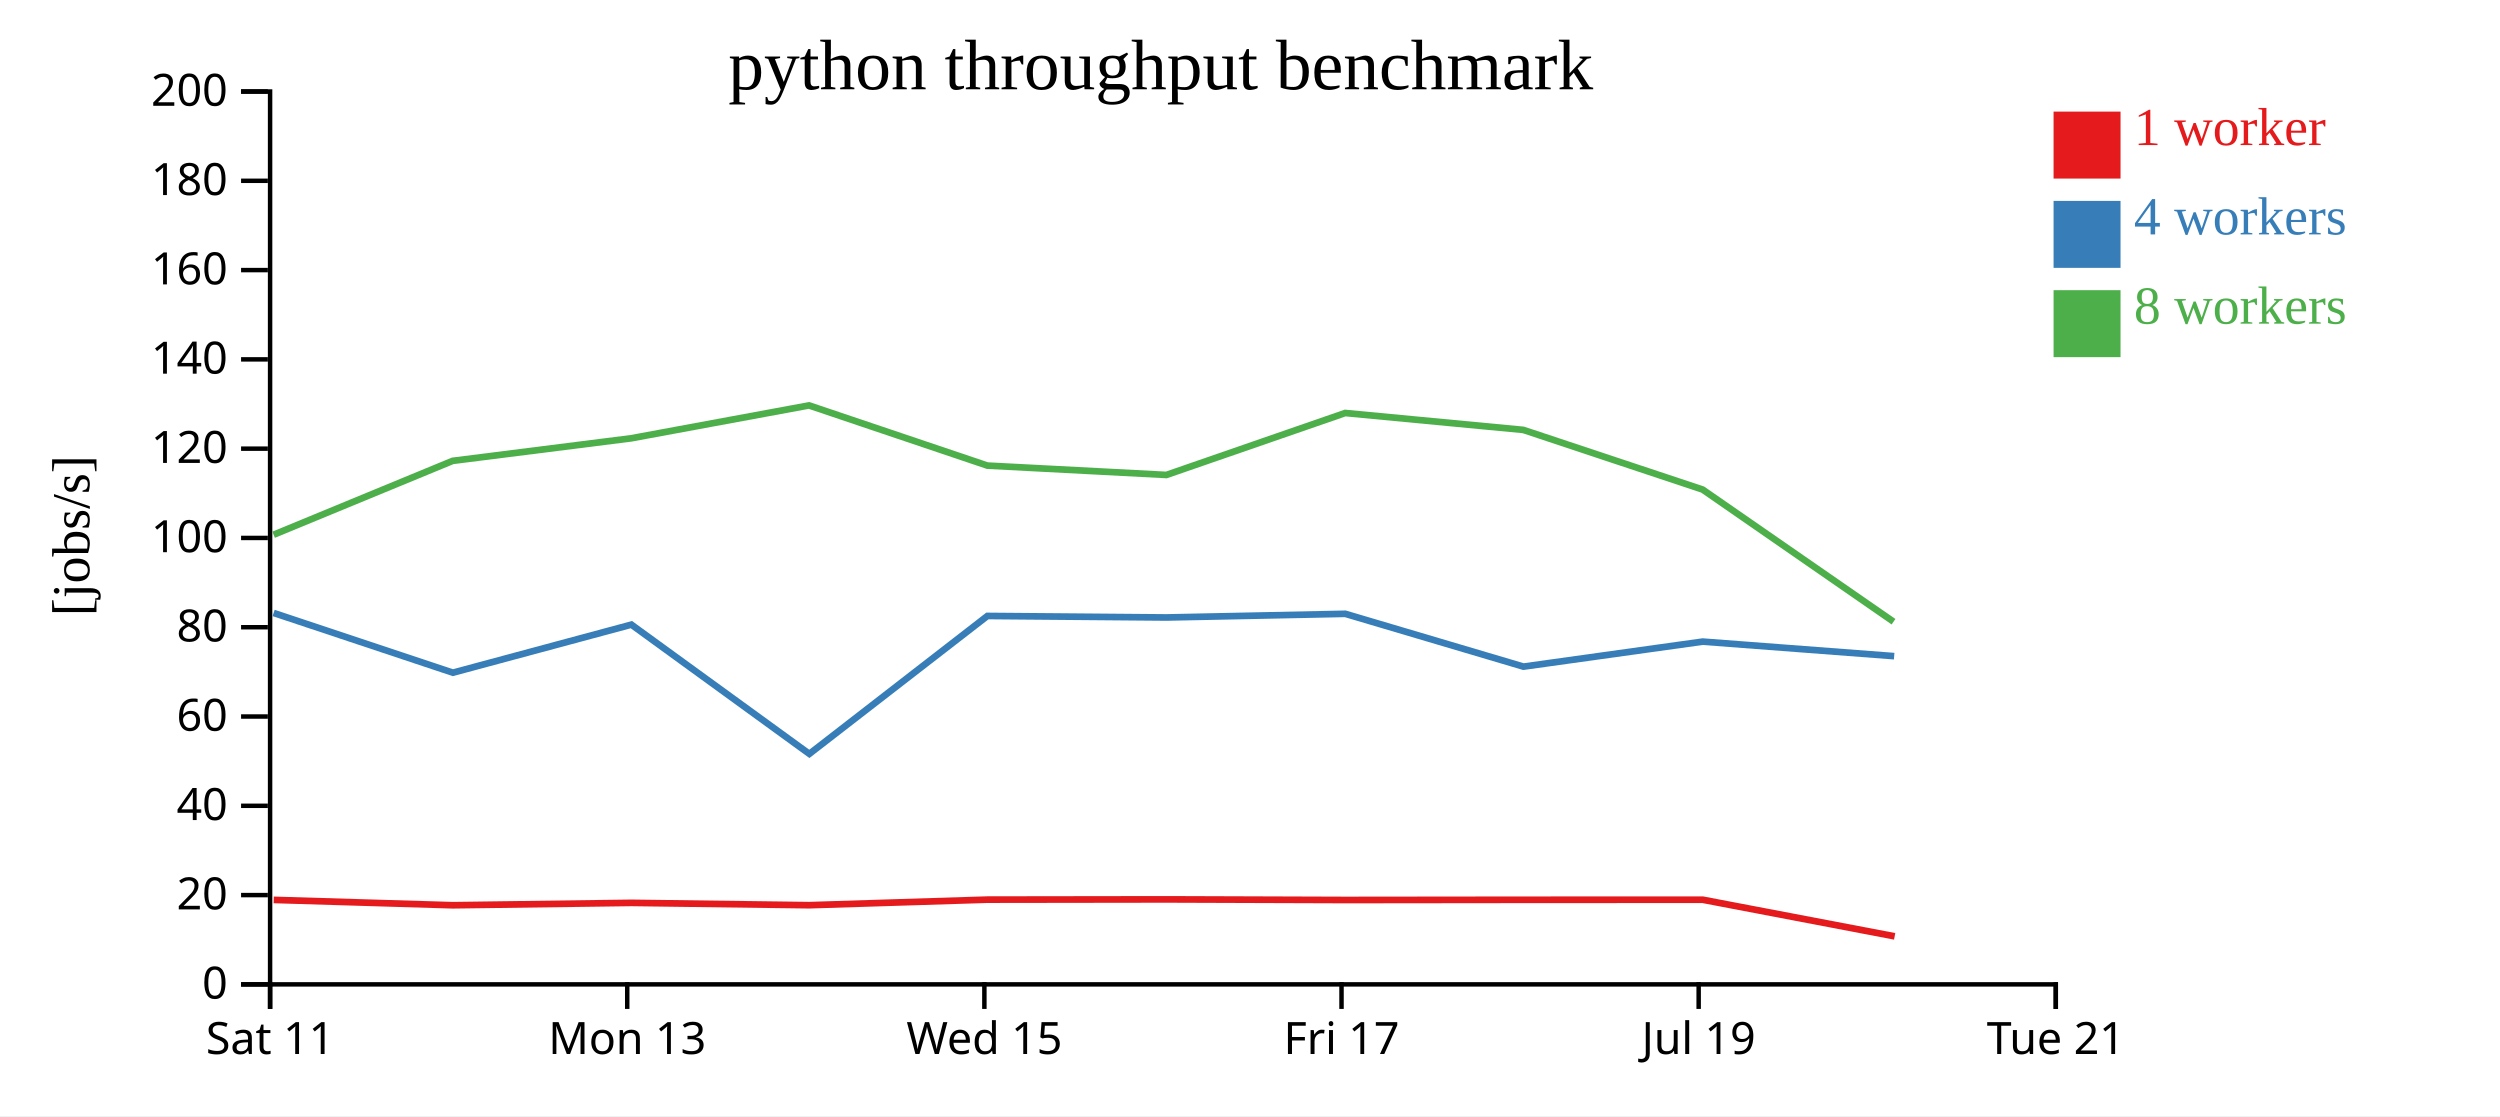
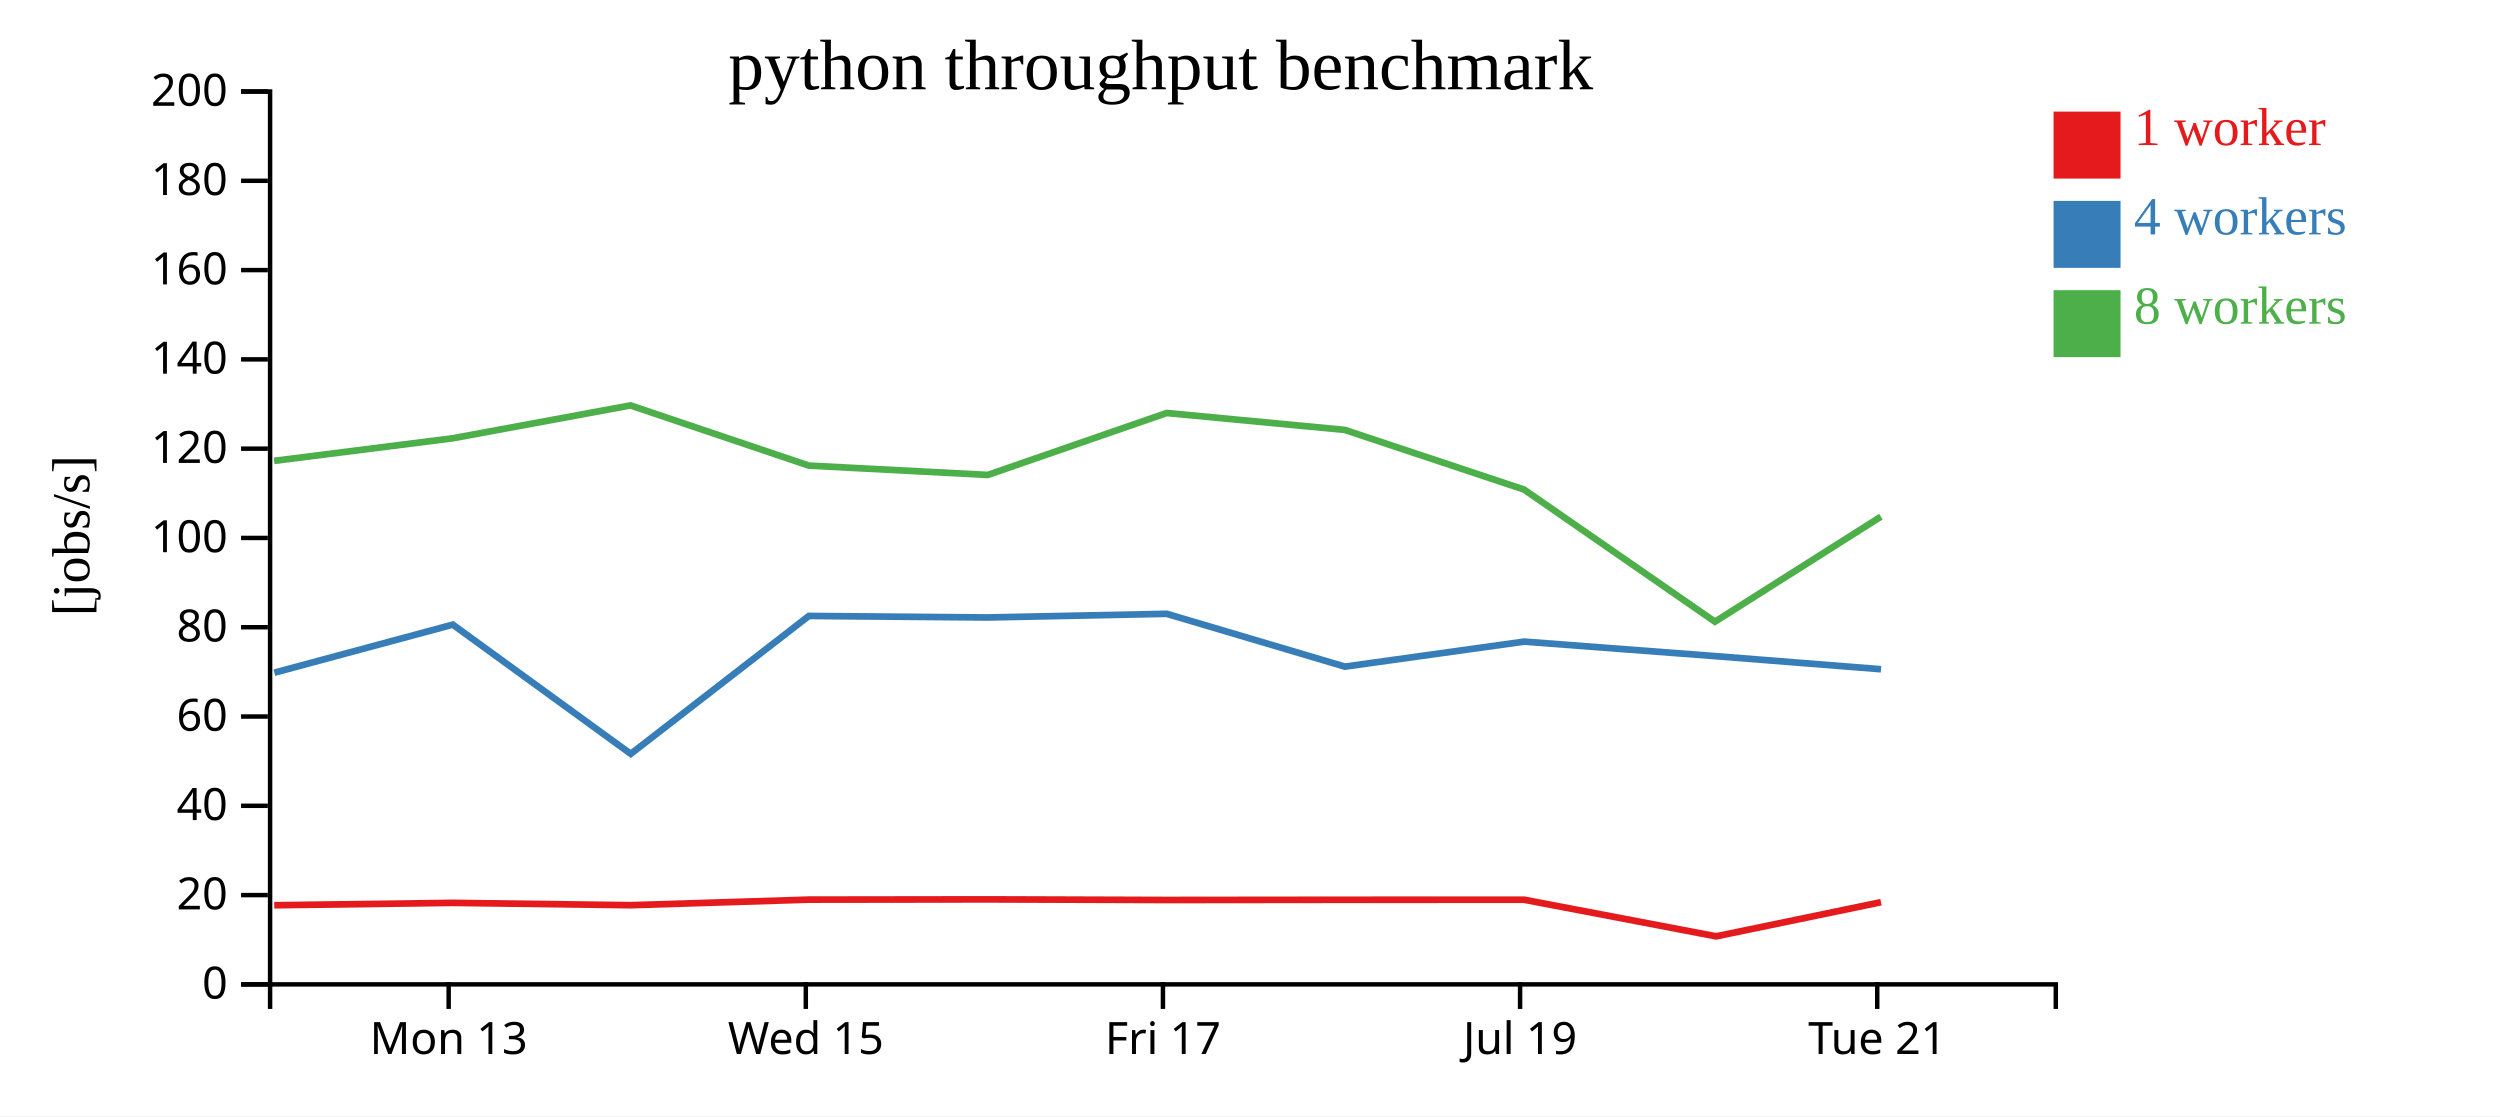
<svg xmlns="http://www.w3.org/2000/svg" width="560" height="250">
  <rect width="100%" height="100%" fill="white" />
  <g transform="translate(60,20)">
    <g transform="translate(0,200)" fill="none" font-size="10" font-family="sans-serif" text-anchor="middle">
      <path class="domain" stroke="currentColor" d="M0.5,6V0.5H400.5V6" />
-       <g class="tick" opacity="1" transform="translate(0.5,0)">
-         <line stroke="currentColor" y2="6" />
-         <text fill="currentColor" y="9" dy="0.71em">Sat 11</text>
-       </g>
-       <g class="tick" opacity="1" transform="translate(80.5,0)">
+       <g class="tick" opacity="1" transform="translate(40.5,0)">
        <line stroke="currentColor" y2="6" />
        <text fill="currentColor" y="9" dy="0.71em">Mon 13</text>
      </g>
-       <g class="tick" opacity="1" transform="translate(160.5,0)">
+       <g class="tick" opacity="1" transform="translate(120.5,0)">
        <line stroke="currentColor" y2="6" />
        <text fill="currentColor" y="9" dy="0.71em">Wed 15</text>
      </g>
-       <g class="tick" opacity="1" transform="translate(240.5,0)">
+       <g class="tick" opacity="1" transform="translate(200.5,0)">
        <line stroke="currentColor" y2="6" />
        <text fill="currentColor" y="9" dy="0.71em">Fri 17</text>
      </g>
-       <g class="tick" opacity="1" transform="translate(320.5,0)">
+       <g class="tick" opacity="1" transform="translate(280.5,0)">
        <line stroke="currentColor" y2="6" />
        <text fill="currentColor" y="9" dy="0.71em">Jul 19</text>
      </g>
-       <g class="tick" opacity="1" transform="translate(400.5,0)">
+       <g class="tick" opacity="1" transform="translate(360.5,0)">
        <line stroke="currentColor" y2="6" />
        <text fill="currentColor" y="9" dy="0.71em">Tue 21</text>
      </g>
    </g>
    <g fill="none" font-size="10" font-family="sans-serif" text-anchor="end">
      <path class="domain" stroke="currentColor" d="M-6,200.5H0.5V0.5H-6" />
      <g class="tick" opacity="1" transform="translate(0,200.5)">
        <line stroke="currentColor" x2="-6" />
        <text fill="currentColor" x="-9" dy="0.32em">0</text>
      </g>
      <g class="tick" opacity="1" transform="translate(0,180.5)">
        <line stroke="currentColor" x2="-6" />
        <text fill="currentColor" x="-9" dy="0.32em">20</text>
      </g>
      <g class="tick" opacity="1" transform="translate(0,160.5)">
        <line stroke="currentColor" x2="-6" />
        <text fill="currentColor" x="-9" dy="0.32em">40</text>
      </g>
      <g class="tick" opacity="1" transform="translate(0,140.5)">
        <line stroke="currentColor" x2="-6" />
        <text fill="currentColor" x="-9" dy="0.32em">60</text>
      </g>
      <g class="tick" opacity="1" transform="translate(0,120.5)">
        <line stroke="currentColor" x2="-6" />
        <text fill="currentColor" x="-9" dy="0.32em">80</text>
      </g>
      <g class="tick" opacity="1" transform="translate(0,100.5)">
        <line stroke="currentColor" x2="-6" />
        <text fill="currentColor" x="-9" dy="0.32em">100</text>
      </g>
      <g class="tick" opacity="1" transform="translate(0,80.5)">
        <line stroke="currentColor" x2="-6" />
        <text fill="currentColor" x="-9" dy="0.32em">120</text>
      </g>
      <g class="tick" opacity="1" transform="translate(0,60.5)">
        <line stroke="currentColor" x2="-6" />
        <text fill="currentColor" x="-9" dy="0.32em">140</text>
      </g>
      <g class="tick" opacity="1" transform="translate(0,40.5)">
        <line stroke="currentColor" x2="-6" />
        <text fill="currentColor" x="-9" dy="0.32em">160</text>
      </g>
      <g class="tick" opacity="1" transform="translate(0,20.5)">
        <line stroke="currentColor" x2="-6" />
        <text fill="currentColor" x="-9" dy="0.32em">180</text>
      </g>
      <g class="tick" opacity="1" transform="translate(0,0.5)">
        <line stroke="currentColor" x2="-6" />
        <text fill="currentColor" x="-9" dy="0.32em">200</text>
      </g>
    </g>
    <text text-anchor="middle" style="font-size: 12px" transform="rotate(-90)" y="-40" x="-100">[jobs/s]</text>
    <text text-anchor="middle" style="font-size: 16px" y="0" x="200">python throughput benchmark</text>
-     <path class="line" fill="none" stroke="#e41a1c" stroke-width="1.5" d="M1.31,181.577L41.431,182.776L81.416,182.241L121.245,182.765L161.189,181.519L201.282,181.462L241.351,181.599L281.24,181.554L321.39,181.536L364.403,189.741" />
-     <path class="line" fill="none" stroke="#377eb8" stroke-width="1.5" d="M1.294,117.301L41.449,130.684L81.425,119.915L121.291,148.867L161.182,117.975L201.282,118.314L241.348,117.496L281.253,129.325L321.395,123.722L364.294,126.979" />
-     <path class="line" fill="none" stroke="#4daf4a" stroke-width="1.5" d="M1.289,99.78L41.401,83.232L81.389,78.178L121.218,70.812L161.172,84.295L201.266,86.389L241.323,72.514L281.221,76.299L321.381,89.657L364.147,119.264" />
+     <path class="line" fill="none" stroke="#e41a1c" stroke-width="1.5" d="M1.431,182.776L41.416,182.241L81.245,182.765L121.189,181.519L161.282,181.462L201.351,181.599L241.24,181.554L281.39,181.536L324.403,189.741L361.339,182.093" />
+     <path class="line" fill="none" stroke="#377eb8" stroke-width="1.5" d="M1.449,130.684L41.425,119.915L81.291,148.867L121.182,117.975L161.282,118.314L201.348,117.496L241.253,129.325L281.395,123.722L324.294,126.979L361.35,129.91" />
+     <path class="line" fill="none" stroke="#4daf4a" stroke-width="1.5" d="M1.401,83.232L41.389,78.178L81.218,70.812L121.172,84.295L161.266,86.389L201.323,72.514L241.221,76.299L281.381,89.657L324.147,119.264L361.325,95.732" />
    <rect class="dot" x="400" y="5" width="15" height="15" style="fill: #e41a1c;" />
    <rect class="dot" x="400" y="25" width="15" height="15" style="fill: #377eb8;" />
    <rect class="dot" x="400" y="45" width="15" height="15" style="fill: #4daf4a;" />
    <text class="label" x="418" y="12.5" style="fill: #e41a1c; alignment-baseline: middle;" text-anchor="left">1 worker</text>
    <text class="label" x="418" y="32.5" style="fill: #377eb8; alignment-baseline: middle;" text-anchor="left">4 workers</text>
    <text class="label" x="418" y="52.5" style="fill: #4daf4a; alignment-baseline: middle;" text-anchor="left">8 workers</text>
  </g>
</svg>
